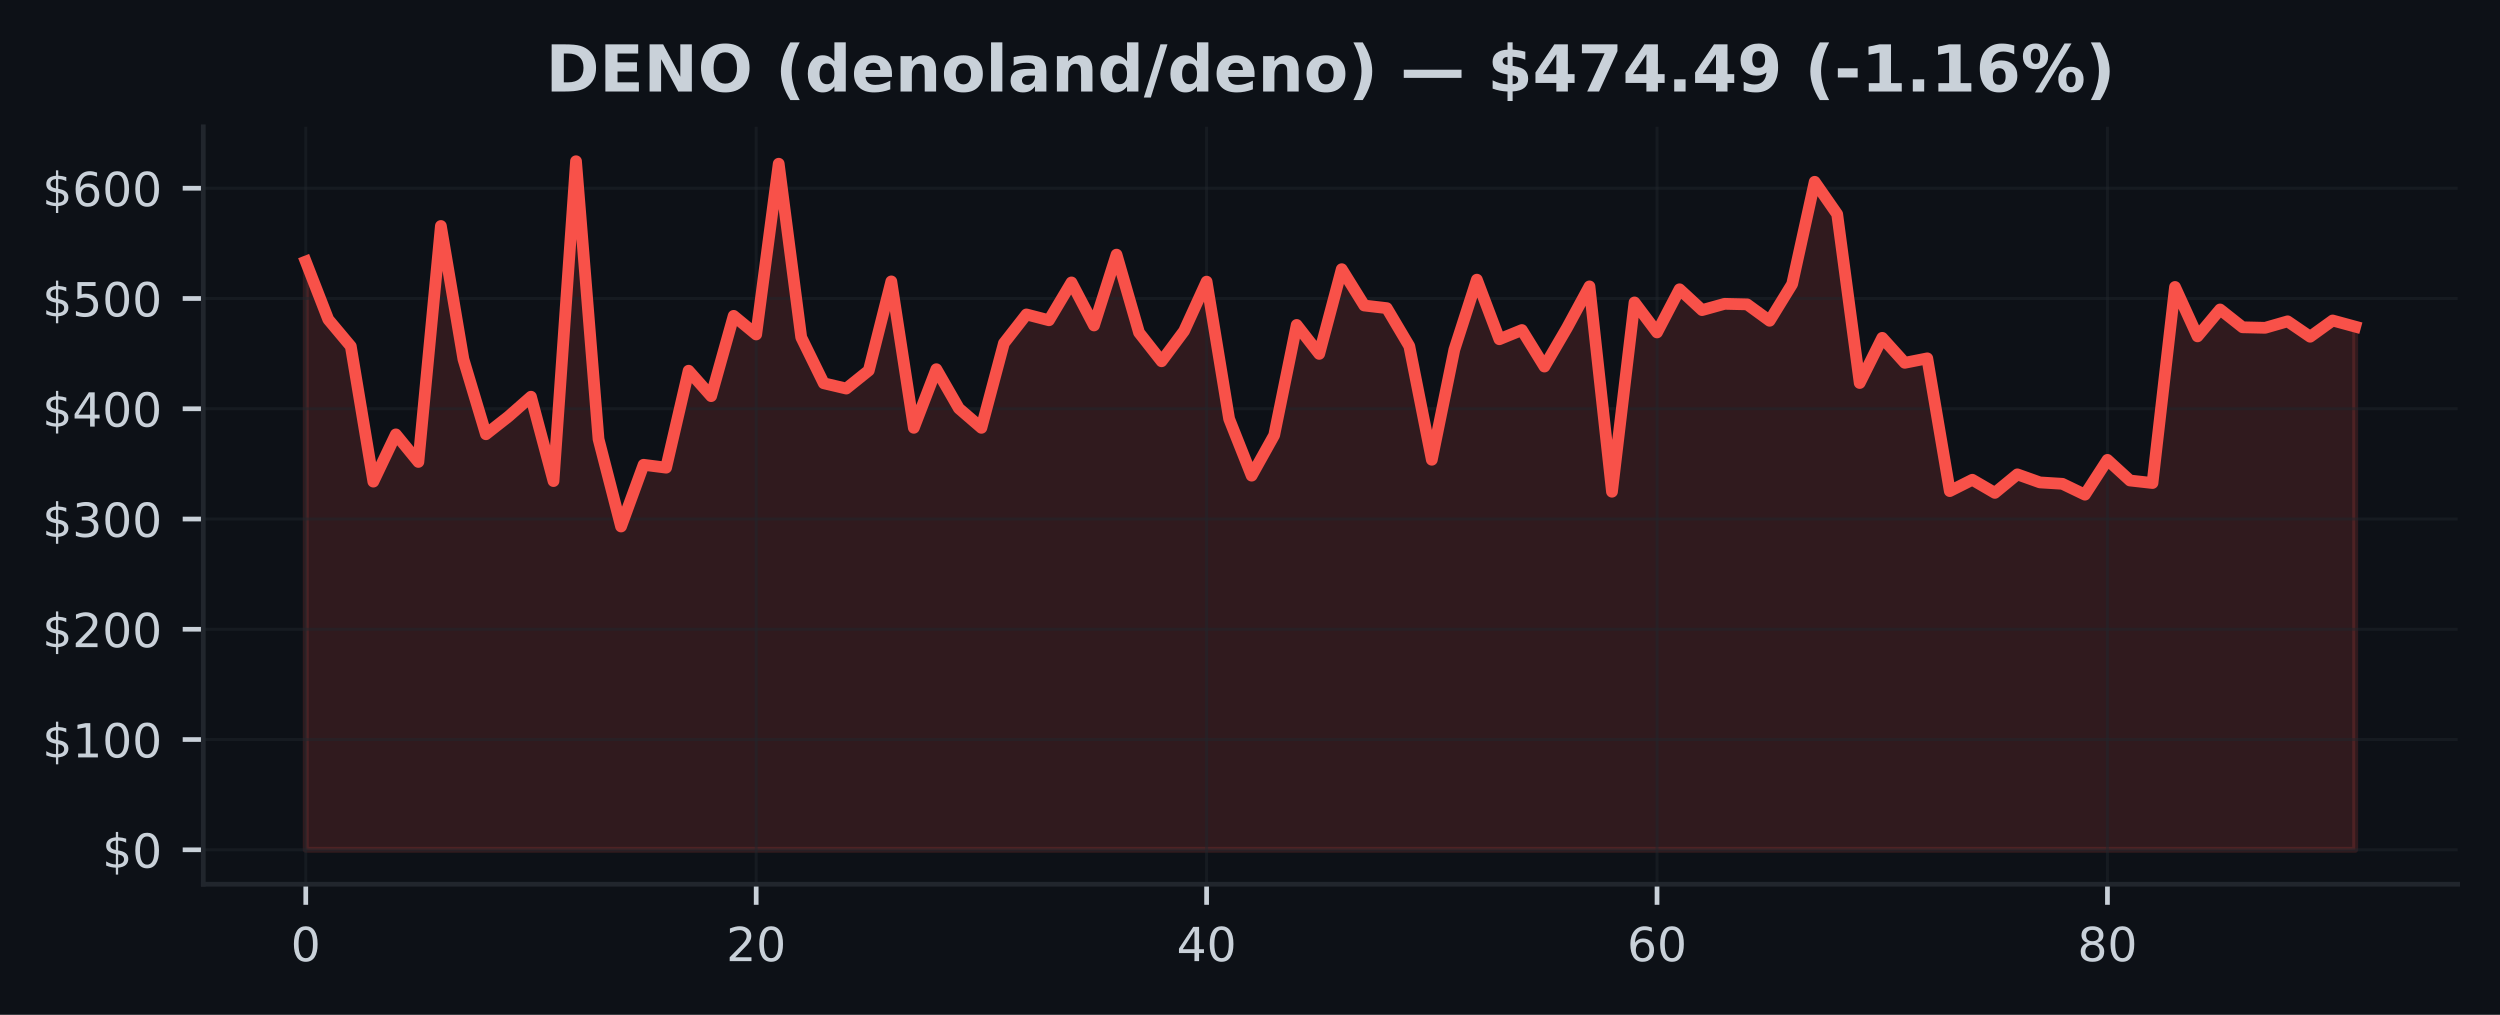
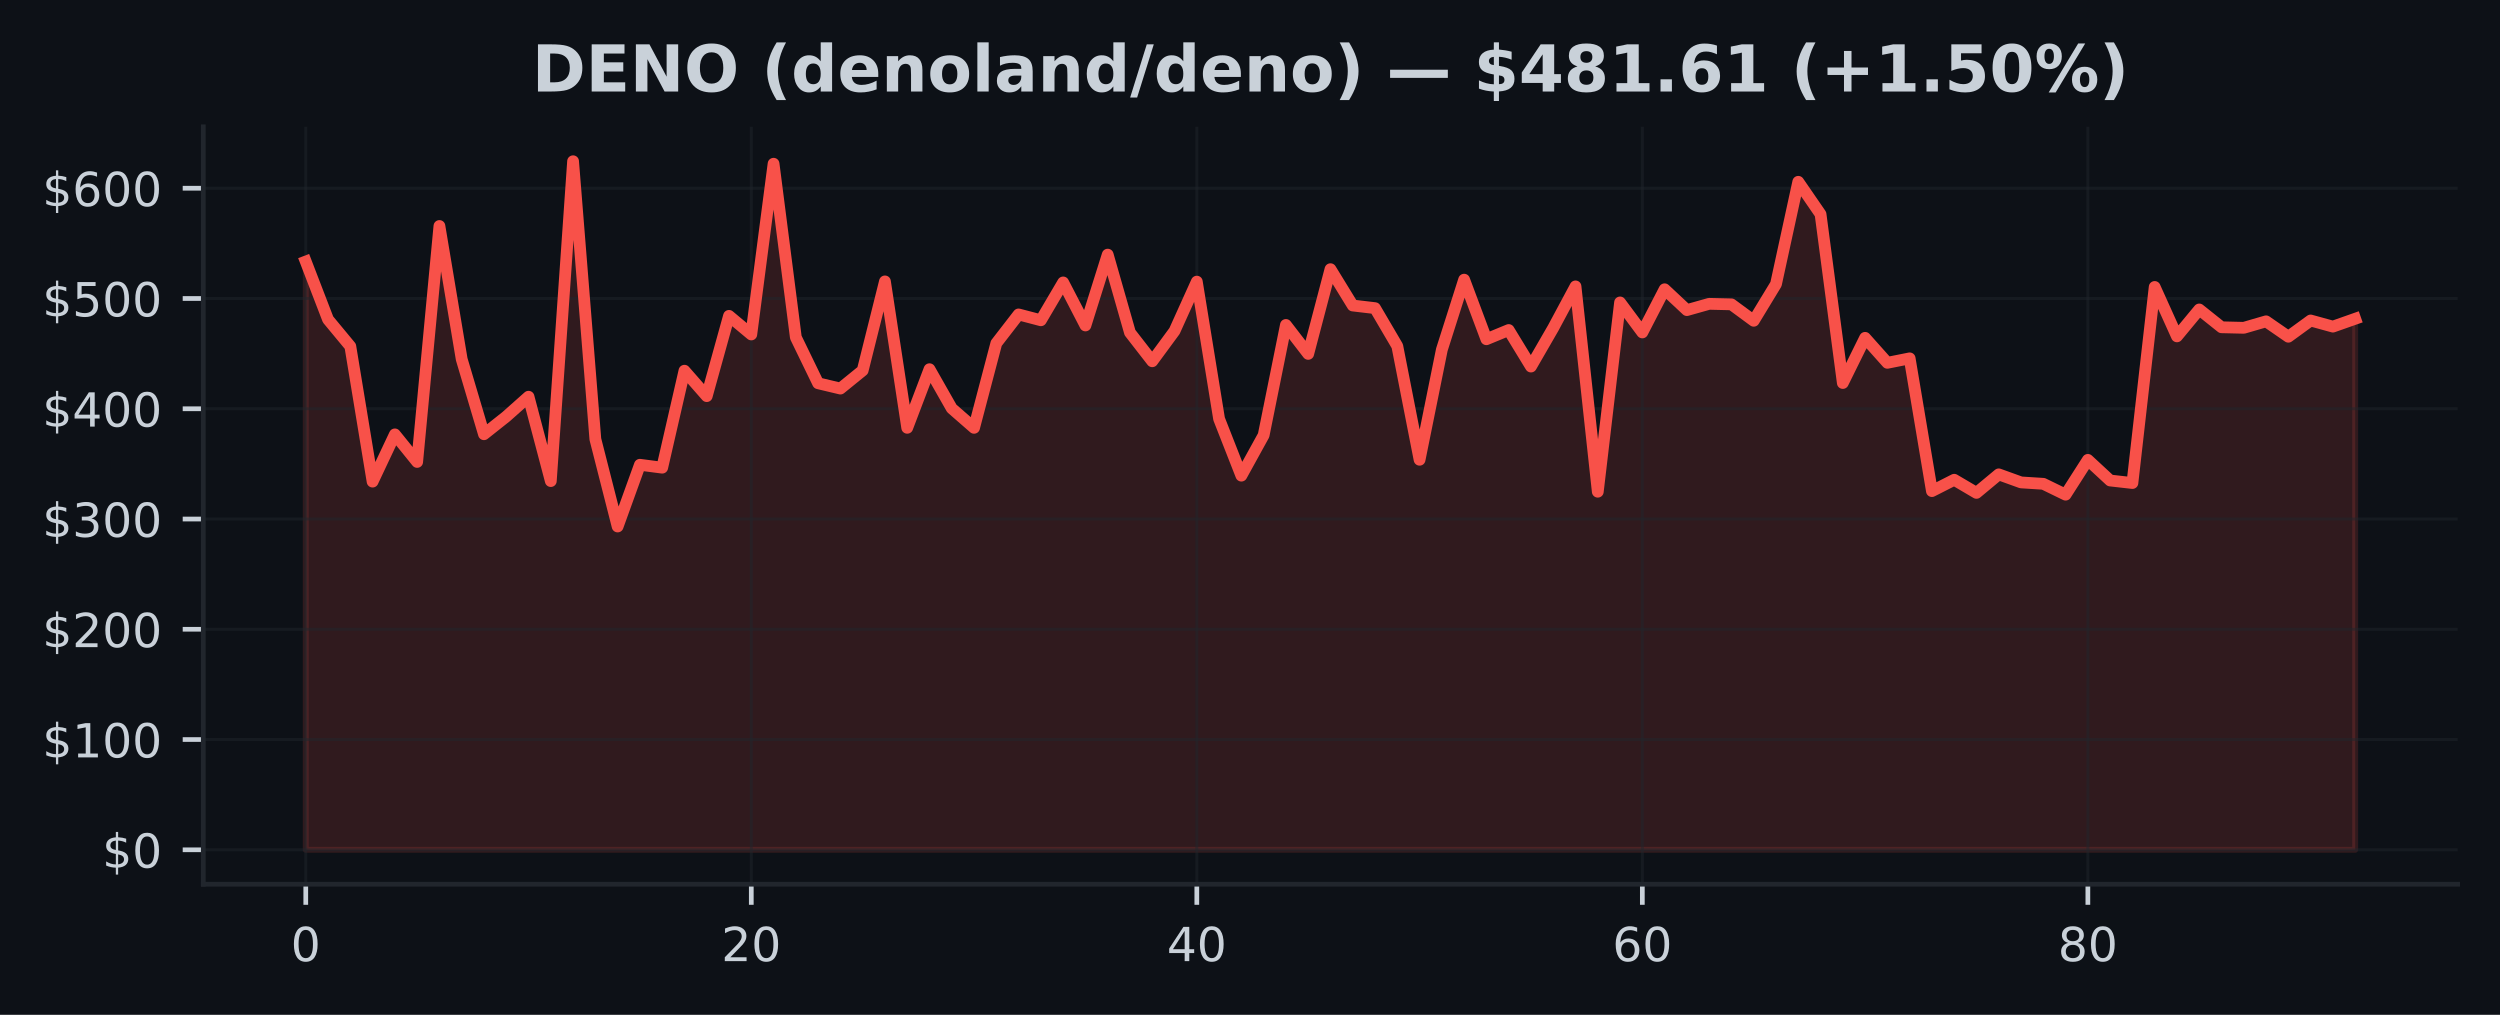
<svg xmlns="http://www.w3.org/2000/svg" xmlns:xlink="http://www.w3.org/1999/xlink" width="425pt" height="172.518pt" viewBox="0 0 425 172.518" version="1.1">
  <defs>
    <style type="text/css">*{stroke-linejoin: round; stroke-linecap: butt}</style>
  </defs>
  <g id="figure_1">
    <g id="patch_1">
      <path d="M 0 172.518  L 425 172.518  L 425 0  L 0 0  z " style="fill: #0d1117" />
    </g>
    <g id="axes_1">
      <g id="patch_2">
        <path d="M 34.56 150.318  L 417.8 150.318  L 417.8 21.558  L 34.56 21.558  z " style="fill: #0d1117" />
      </g>
      <g id="FillBetweenPolyCollection_1">
        <defs>
-           <path id="m0d5fba3c23" d="M 51.98 -28.053  L 51.98 -128.056  L 55.809 -118.211  L 59.637 -113.643  L 63.466 -90.644  L 67.294 -98.672  L 71.123 -93.99  L 74.951 -134.101  L 78.78 -111.456  L 82.609 -98.698  L 86.437 -101.705  L 90.266 -105.075  L 94.094 -90.736  L 97.923 -145.107  L 101.751 -97.868  L 105.58 -83.015  L 109.409 -93.506  L 113.237 -93.013  L 117.066 -109.497  L 120.894 -105.176  L 124.723 -118.822  L 128.551 -115.66  L 132.38 -144.684  L 136.209 -115.167  L 140.037 -107.366  L 143.866 -106.462  L 147.694 -109.536  L 151.523 -124.678  L 155.351 -99.791  L 159.18 -109.754  L 163.009 -103.088  L 166.837 -99.787  L 170.666 -114.166  L 174.494 -119.064  L 178.323 -118.072  L 182.151 -124.504  L 185.98 -117.191  L 189.809 -129.229  L 193.637 -115.977  L 197.466 -111.103  L 201.294 -116.252  L 205.123 -124.64  L 208.951 -101.311  L 212.78 -91.658  L 216.609 -98.531  L 220.437 -117.276  L 224.266 -112.357  L 228.094 -126.757  L 231.923 -120.582  L 235.751 -120.134  L 239.58 -113.681  L 243.409 -94.361  L 247.237 -113.075  L 251.066 -124.974  L 254.894 -114.848  L 258.723 -116.413  L 262.551 -110.205  L 266.38 -116.764  L 270.209 -123.831  L 274.037 -88.927  L 277.866 -121.103  L 281.694 -116.005  L 285.523 -123.341  L 289.351 -119.801  L 293.18 -120.867  L 297.009 -120.777  L 300.837 -117.988  L 304.666 -124.222  L 308.494 -141.611  L 312.323 -136.104  L 316.151 -107.409  L 319.98 -115.084  L 323.809 -110.841  L 327.637 -111.598  L 331.466 -89.032  L 335.294 -90.959  L 339.123 -88.728  L 342.951 -91.877  L 346.78 -90.509  L 350.609 -90.269  L 354.437 -88.424  L 358.266 -94.34  L 362.094 -90.833  L 365.923 -90.404  L 369.751 -123.733  L 373.58 -115.338  L 377.409 -119.909  L 381.237 -116.882  L 385.066 -116.79  L 388.894 -117.892  L 392.723 -115.276  L 396.551 -118.035  L 400.38 -116.993  L 400.38 -28.053  L 400.38 -28.053  L 396.551 -28.053  L 392.723 -28.053  L 388.894 -28.053  L 385.066 -28.053  L 381.237 -28.053  L 377.409 -28.053  L 373.58 -28.053  L 369.751 -28.053  L 365.923 -28.053  L 362.094 -28.053  L 358.266 -28.053  L 354.437 -28.053  L 350.609 -28.053  L 346.78 -28.053  L 342.951 -28.053  L 339.123 -28.053  L 335.294 -28.053  L 331.466 -28.053  L 327.637 -28.053  L 323.809 -28.053  L 319.98 -28.053  L 316.151 -28.053  L 312.323 -28.053  L 308.494 -28.053  L 304.666 -28.053  L 300.837 -28.053  L 297.009 -28.053  L 293.18 -28.053  L 289.351 -28.053  L 285.523 -28.053  L 281.694 -28.053  L 277.866 -28.053  L 274.037 -28.053  L 270.209 -28.053  L 266.38 -28.053  L 262.551 -28.053  L 258.723 -28.053  L 254.894 -28.053  L 251.066 -28.053  L 247.237 -28.053  L 243.409 -28.053  L 239.58 -28.053  L 235.751 -28.053  L 231.923 -28.053  L 228.094 -28.053  L 224.266 -28.053  L 220.437 -28.053  L 216.609 -28.053  L 212.78 -28.053  L 208.951 -28.053  L 205.123 -28.053  L 201.294 -28.053  L 197.466 -28.053  L 193.637 -28.053  L 189.809 -28.053  L 185.98 -28.053  L 182.151 -28.053  L 178.323 -28.053  L 174.494 -28.053  L 170.666 -28.053  L 166.837 -28.053  L 163.009 -28.053  L 159.18 -28.053  L 155.351 -28.053  L 151.523 -28.053  L 147.694 -28.053  L 143.866 -28.053  L 140.037 -28.053  L 136.209 -28.053  L 132.38 -28.053  L 128.551 -28.053  L 124.723 -28.053  L 120.894 -28.053  L 117.066 -28.053  L 113.237 -28.053  L 109.409 -28.053  L 105.58 -28.053  L 101.751 -28.053  L 97.923 -28.053  L 94.094 -28.053  L 90.266 -28.053  L 86.437 -28.053  L 82.609 -28.053  L 78.78 -28.053  L 74.951 -28.053  L 71.123 -28.053  L 67.294 -28.053  L 63.466 -28.053  L 59.637 -28.053  L 55.809 -28.053  L 51.98 -28.053  z " style="stroke: #f85149; stroke-opacity: 0.15" />
+           <path id="m89c97c43a6" d="M 51.98 -28.053  L 51.98 -128.056  L 55.767 -118.211  L 59.554 -113.643  L 63.341 -90.644  L 67.128 -98.672  L 70.915 -93.99  L 74.702 -134.101  L 78.489 -111.456  L 82.276 -98.698  L 86.063 -101.705  L 89.85 -105.075  L 93.637 -90.736  L 97.423 -145.107  L 101.21 -97.868  L 104.997 -83.015  L 108.784 -93.506  L 112.571 -93.013  L 116.358 -109.497  L 120.145 -105.176  L 123.932 -118.822  L 127.719 -115.66  L 131.506 -144.684  L 135.293 -115.167  L 139.08 -107.366  L 142.867 -106.462  L 146.654 -109.536  L 150.441 -124.678  L 154.228 -99.791  L 158.015 -109.754  L 161.802 -103.088  L 165.589 -99.787  L 169.376 -114.166  L 173.163 -119.064  L 176.95 -118.072  L 180.737 -124.504  L 184.523 -117.191  L 188.31 -129.229  L 192.097 -115.977  L 195.884 -111.103  L 199.671 -116.252  L 203.458 -124.64  L 207.245 -101.311  L 211.032 -91.658  L 214.819 -98.531  L 218.606 -117.276  L 222.393 -112.357  L 226.18 -126.757  L 229.967 -120.582  L 233.754 -120.134  L 237.541 -113.681  L 241.328 -94.361  L 245.115 -113.075  L 248.902 -124.974  L 252.689 -114.848  L 256.476 -116.413  L 260.263 -110.205  L 264.05 -116.764  L 267.837 -123.831  L 271.623 -88.927  L 275.41 -121.103  L 279.197 -116.005  L 282.984 -123.341  L 286.771 -119.801  L 290.558 -120.867  L 294.345 -120.777  L 298.132 -117.988  L 301.919 -124.222  L 305.706 -141.611  L 309.493 -136.104  L 313.28 -107.409  L 317.067 -115.084  L 320.854 -110.841  L 324.641 -111.598  L 328.428 -89.032  L 332.215 -90.959  L 336.002 -88.728  L 339.789 -91.877  L 343.576 -90.509  L 347.363 -90.269  L 351.15 -88.424  L 354.937 -94.34  L 358.723 -90.833  L 362.51 -90.404  L 366.297 -123.733  L 370.084 -115.338  L 373.871 -119.909  L 377.658 -116.882  L 381.445 -116.79  L 385.232 -117.892  L 389.019 -115.276  L 392.806 -118.035  L 396.593 -116.993  L 400.38 -118.327  L 400.38 -28.053  L 400.38 -28.053  L 396.593 -28.053  L 392.806 -28.053  L 389.019 -28.053  L 385.232 -28.053  L 381.445 -28.053  L 377.658 -28.053  L 373.871 -28.053  L 370.084 -28.053  L 366.297 -28.053  L 362.51 -28.053  L 358.723 -28.053  L 354.937 -28.053  L 351.15 -28.053  L 347.363 -28.053  L 343.576 -28.053  L 339.789 -28.053  L 336.002 -28.053  L 332.215 -28.053  L 328.428 -28.053  L 324.641 -28.053  L 320.854 -28.053  L 317.067 -28.053  L 313.28 -28.053  L 309.493 -28.053  L 305.706 -28.053  L 301.919 -28.053  L 298.132 -28.053  L 294.345 -28.053  L 290.558 -28.053  L 286.771 -28.053  L 282.984 -28.053  L 279.197 -28.053  L 275.41 -28.053  L 271.623 -28.053  L 267.837 -28.053  L 264.05 -28.053  L 260.263 -28.053  L 256.476 -28.053  L 252.689 -28.053  L 248.902 -28.053  L 245.115 -28.053  L 241.328 -28.053  L 237.541 -28.053  L 233.754 -28.053  L 229.967 -28.053  L 226.18 -28.053  L 222.393 -28.053  L 218.606 -28.053  L 214.819 -28.053  L 211.032 -28.053  L 207.245 -28.053  L 203.458 -28.053  L 199.671 -28.053  L 195.884 -28.053  L 192.097 -28.053  L 188.31 -28.053  L 184.523 -28.053  L 180.737 -28.053  L 176.95 -28.053  L 173.163 -28.053  L 169.376 -28.053  L 165.589 -28.053  L 161.802 -28.053  L 158.015 -28.053  L 154.228 -28.053  L 150.441 -28.053  L 146.654 -28.053  L 142.867 -28.053  L 139.08 -28.053  L 135.293 -28.053  L 131.506 -28.053  L 127.719 -28.053  L 123.932 -28.053  L 120.145 -28.053  L 116.358 -28.053  L 112.571 -28.053  L 108.784 -28.053  L 104.997 -28.053  L 101.21 -28.053  L 97.423 -28.053  L 93.637 -28.053  L 89.85 -28.053  L 86.063 -28.053  L 82.276 -28.053  L 78.489 -28.053  L 74.702 -28.053  L 70.915 -28.053  L 67.128 -28.053  L 63.341 -28.053  L 59.554 -28.053  L 55.767 -28.053  L 51.98 -28.053  z " style="stroke: #f85149; stroke-opacity: 0.15" />
        </defs>
-         <g clip-path="url(#p0c161082ae)">
-           <use xlink:href="#m0d5fba3c23" x="0" y="172.518" style="fill: #f85149; fill-opacity: 0.15; stroke: #f85149; stroke-opacity: 0.15" />
+         <g clip-path="url(#p0620f32090)">
+           <use xlink:href="#m89c97c43a6" x="0" y="172.518" style="fill: #f85149; fill-opacity: 0.15; stroke: #f85149; stroke-opacity: 0.15" />
        </g>
      </g>
      <g id="matplotlib.axis_1">
        <g id="xtick_1">
          <g id="line2d_1">
-             <path d="M 51.98 150.318  L 51.98 21.558  " clip-path="url(#p0c161082ae)" style="fill: none; stroke: #21262d; stroke-opacity: 0.5; stroke-width: 0.5; stroke-linecap: square" />
+             <path d="M 51.98 150.318  L 51.98 21.558  " clip-path="url(#p0620f32090)" style="fill: none; stroke: #21262d; stroke-opacity: 0.5; stroke-width: 0.5; stroke-linecap: square" />
          </g>
          <g id="line2d_2">
            <defs>
-               <path id="m3211b567cb" d="M 0 0  L 0 3.5  " style="stroke: #c9d1d9; stroke-width: 0.8" />
+               <path id="md89cb56cbd" d="M 0 0  L 0 3.5  " style="stroke: #c9d1d9; stroke-width: 0.8" />
            </defs>
            <g>
-               <use xlink:href="#m3211b567cb" x="51.98" y="150.318" style="fill: #c9d1d9; stroke: #c9d1d9; stroke-width: 0.8" />
+               <use xlink:href="#md89cb56cbd" x="51.98" y="150.318" style="fill: #c9d1d9; stroke: #c9d1d9; stroke-width: 0.8" />
            </g>
          </g>
          <g id="text_1">
            <g style="fill: #c9d1d9" transform="translate(49.435 163.3964) scale(0.08 -0.08)">
              <defs>
                <path id="DejaVuSans-13" d="M 2034 4250  Q 1547 4250 1301 3770  Q 1056 3291 1056 2328  Q 1056 1369 1301 889  Q 1547 409 2034 409  Q 2525 409 2770 889  Q 3016 1369 3016 2328  Q 3016 3291 2770 3770  Q 2525 4250 2034 4250  z M 2034 4750  Q 2819 4750 3233 4129  Q 3647 3509 3647 2328  Q 3647 1150 3233 529  Q 2819 -91 2034 -91  Q 1250 -91 836 529  Q 422 1150 422 2328  Q 422 3509 836 4129  Q 1250 4750 2034 4750  z " transform="scale(0.015625)" />
              </defs>
              <use xlink:href="#DejaVuSans-13" />
            </g>
          </g>
        </g>
        <g id="xtick_2">
          <g id="line2d_3">
-             <path d="M 128.551 150.318  L 128.551 21.558  " clip-path="url(#p0c161082ae)" style="fill: none; stroke: #21262d; stroke-opacity: 0.5; stroke-width: 0.5; stroke-linecap: square" />
+             <path d="M 127.719 150.318  L 127.719 21.558  " clip-path="url(#p0620f32090)" style="fill: none; stroke: #21262d; stroke-opacity: 0.5; stroke-width: 0.5; stroke-linecap: square" />
          </g>
          <g id="line2d_4">
            <g>
-               <use xlink:href="#m3211b567cb" x="128.551" y="150.318" style="fill: #c9d1d9; stroke: #c9d1d9; stroke-width: 0.8" />
+               <use xlink:href="#md89cb56cbd" x="127.719" y="150.318" style="fill: #c9d1d9; stroke: #c9d1d9; stroke-width: 0.8" />
            </g>
          </g>
          <g id="text_2">
-             <g style="fill: #c9d1d9" transform="translate(123.4614 163.3964) scale(0.08 -0.08)">
+             <g style="fill: #c9d1d9" transform="translate(122.6291 163.3964) scale(0.08 -0.08)">
              <defs>
                <path id="DejaVuSans-15" d="M 1228 531  L 3431 531  L 3431 0  L 469 0  L 469 531  Q 828 903 1448 1529  Q 2069 2156 2228 2338  Q 2531 2678 2651 2914  Q 2772 3150 2772 3378  Q 2772 3750 2511 3984  Q 2250 4219 1831 4219  Q 1534 4219 1204 4116  Q 875 4013 500 3803  L 500 4441  Q 881 4594 1212 4672  Q 1544 4750 1819 4750  Q 2544 4750 2975 4387  Q 3406 4025 3406 3419  Q 3406 3131 3298 2873  Q 3191 2616 2906 2266  Q 2828 2175 2409 1742  Q 1991 1309 1228 531  z " transform="scale(0.015625)" />
              </defs>
              <use xlink:href="#DejaVuSans-15" />
              <use xlink:href="#DejaVuSans-13" transform="translate(63.625 0)" />
            </g>
          </g>
        </g>
        <g id="xtick_3">
          <g id="line2d_5">
-             <path d="M 205.123 150.318  L 205.123 21.558  " clip-path="url(#p0c161082ae)" style="fill: none; stroke: #21262d; stroke-opacity: 0.5; stroke-width: 0.5; stroke-linecap: square" />
+             <path d="M 203.458 150.318  L 203.458 21.558  " clip-path="url(#p0620f32090)" style="fill: none; stroke: #21262d; stroke-opacity: 0.5; stroke-width: 0.5; stroke-linecap: square" />
          </g>
          <g id="line2d_6">
            <g>
-               <use xlink:href="#m3211b567cb" x="205.123" y="150.318" style="fill: #c9d1d9; stroke: #c9d1d9; stroke-width: 0.8" />
+               <use xlink:href="#md89cb56cbd" x="203.458" y="150.318" style="fill: #c9d1d9; stroke: #c9d1d9; stroke-width: 0.8" />
            </g>
          </g>
          <g id="text_3">
-             <g style="fill: #c9d1d9" transform="translate(200.0329 163.3964) scale(0.08 -0.08)">
+             <g style="fill: #c9d1d9" transform="translate(198.3683 163.3964) scale(0.08 -0.08)">
              <defs>
                <path id="DejaVuSans-17" d="M 2419 4116  L 825 1625  L 2419 1625  L 2419 4116  z M 2253 4666  L 3047 4666  L 3047 1625  L 3713 1625  L 3713 1100  L 3047 1100  L 3047 0  L 2419 0  L 2419 1100  L 313 1100  L 313 1709  L 2253 4666  z " transform="scale(0.015625)" />
              </defs>
              <use xlink:href="#DejaVuSans-17" />
              <use xlink:href="#DejaVuSans-13" transform="translate(63.625 0)" />
            </g>
          </g>
        </g>
        <g id="xtick_4">
          <g id="line2d_7">
-             <path d="M 281.694 150.318  L 281.694 21.558  " clip-path="url(#p0c161082ae)" style="fill: none; stroke: #21262d; stroke-opacity: 0.5; stroke-width: 0.5; stroke-linecap: square" />
+             <path d="M 279.197 150.318  L 279.197 21.558  " clip-path="url(#p0620f32090)" style="fill: none; stroke: #21262d; stroke-opacity: 0.5; stroke-width: 0.5; stroke-linecap: square" />
          </g>
          <g id="line2d_8">
            <g>
-               <use xlink:href="#m3211b567cb" x="281.694" y="150.318" style="fill: #c9d1d9; stroke: #c9d1d9; stroke-width: 0.8" />
+               <use xlink:href="#md89cb56cbd" x="279.197" y="150.318" style="fill: #c9d1d9; stroke: #c9d1d9; stroke-width: 0.8" />
            </g>
          </g>
          <g id="text_4">
-             <g style="fill: #c9d1d9" transform="translate(276.6043 163.3964) scale(0.08 -0.08)">
+             <g style="fill: #c9d1d9" transform="translate(274.1074 163.3964) scale(0.08 -0.08)">
              <defs>
                <path id="DejaVuSans-19" d="M 2113 2584  Q 1688 2584 1439 2293  Q 1191 2003 1191 1497  Q 1191 994 1439 701  Q 1688 409 2113 409  Q 2538 409 2786 701  Q 3034 994 3034 1497  Q 3034 2003 2786 2293  Q 2538 2584 2113 2584  z M 3366 4563  L 3366 3988  Q 3128 4100 2886 4159  Q 2644 4219 2406 4219  Q 1781 4219 1451 3797  Q 1122 3375 1075 2522  Q 1259 2794 1537 2939  Q 1816 3084 2150 3084  Q 2853 3084 3261 2657  Q 3669 2231 3669 1497  Q 3669 778 3244 343  Q 2819 -91 2113 -91  Q 1303 -91 875 529  Q 447 1150 447 2328  Q 447 3434 972 4092  Q 1497 4750 2381 4750  Q 2619 4750 2861 4703  Q 3103 4656 3366 4563  z " transform="scale(0.015625)" />
              </defs>
              <use xlink:href="#DejaVuSans-19" />
              <use xlink:href="#DejaVuSans-13" transform="translate(63.625 0)" />
            </g>
          </g>
        </g>
        <g id="xtick_5">
          <g id="line2d_9">
-             <path d="M 358.266 150.318  L 358.266 21.558  " clip-path="url(#p0c161082ae)" style="fill: none; stroke: #21262d; stroke-opacity: 0.5; stroke-width: 0.5; stroke-linecap: square" />
+             <path d="M 354.937 150.318  L 354.937 21.558  " clip-path="url(#p0620f32090)" style="fill: none; stroke: #21262d; stroke-opacity: 0.5; stroke-width: 0.5; stroke-linecap: square" />
          </g>
          <g id="line2d_10">
            <g>
-               <use xlink:href="#m3211b567cb" x="358.266" y="150.318" style="fill: #c9d1d9; stroke: #c9d1d9; stroke-width: 0.8" />
+               <use xlink:href="#md89cb56cbd" x="354.937" y="150.318" style="fill: #c9d1d9; stroke: #c9d1d9; stroke-width: 0.8" />
            </g>
          </g>
          <g id="text_5">
-             <g style="fill: #c9d1d9" transform="translate(353.1757 163.3964) scale(0.08 -0.08)">
+             <g style="fill: #c9d1d9" transform="translate(349.8465 163.3964) scale(0.08 -0.08)">
              <defs>
                <path id="DejaVuSans-1b" d="M 2034 2216  Q 1584 2216 1326 1975  Q 1069 1734 1069 1313  Q 1069 891 1326 650  Q 1584 409 2034 409  Q 2484 409 2743 651  Q 3003 894 3003 1313  Q 3003 1734 2745 1975  Q 2488 2216 2034 2216  z M 1403 2484  Q 997 2584 770 2862  Q 544 3141 544 3541  Q 544 4100 942 4425  Q 1341 4750 2034 4750  Q 2731 4750 3128 4425  Q 3525 4100 3525 3541  Q 3525 3141 3298 2862  Q 3072 2584 2669 2484  Q 3125 2378 3379 2068  Q 3634 1759 3634 1313  Q 3634 634 3220 271  Q 2806 -91 2034 -91  Q 1263 -91 848 271  Q 434 634 434 1313  Q 434 1759 690 2068  Q 947 2378 1403 2484  z M 1172 3481  Q 1172 3119 1398 2916  Q 1625 2713 2034 2713  Q 2441 2713 2670 2916  Q 2900 3119 2900 3481  Q 2900 3844 2670 4047  Q 2441 4250 2034 4250  Q 1625 4250 1398 4047  Q 1172 3844 1172 3481  z " transform="scale(0.015625)" />
              </defs>
              <use xlink:href="#DejaVuSans-1b" />
              <use xlink:href="#DejaVuSans-13" transform="translate(63.625 0)" />
            </g>
          </g>
        </g>
      </g>
      <g id="matplotlib.axis_2">
        <g id="ytick_1">
          <g id="line2d_11">
-             <path d="M 34.56 144.466  L 417.8 144.466  " clip-path="url(#p0c161082ae)" style="fill: none; stroke: #21262d; stroke-opacity: 0.5; stroke-width: 0.5; stroke-linecap: square" />
+             <path d="M 34.56 144.466  L 417.8 144.466  " clip-path="url(#p0620f32090)" style="fill: none; stroke: #21262d; stroke-opacity: 0.5; stroke-width: 0.5; stroke-linecap: square" />
          </g>
          <g id="line2d_12">
            <defs>
-               <path id="m179236dde7" d="M 0 0  L -3.5 0  " style="stroke: #c9d1d9; stroke-width: 0.8" />
+               <path id="m53fd80bb04" d="M 0 0  L -3.5 0  " style="stroke: #c9d1d9; stroke-width: 0.8" />
            </defs>
            <g>
-               <use xlink:href="#m179236dde7" x="34.56" y="144.466" style="fill: #c9d1d9; stroke: #c9d1d9; stroke-width: 0.8" />
+               <use xlink:href="#m53fd80bb04" x="34.56" y="144.466" style="fill: #c9d1d9; stroke: #c9d1d9; stroke-width: 0.8" />
            </g>
          </g>
          <g id="text_6">
            <g style="fill: #c9d1d9" transform="translate(17.38 147.5049) scale(0.08 -0.08)">
              <defs>
                <path id="DejaVuSans-7" d="M 2163 -941  L 1850 -941  L 1847 0  Q 1519 6 1191 76  Q 863 147 531 288  L 531 850  Q 850 650 1176 548  Q 1503 447 1850 444  L 1850 1869  Q 1159 1981 845 2250  Q 531 2519 531 2988  Q 531 3497 872 3790  Q 1213 4084 1850 4128  L 1850 4863  L 2163 4863  L 2163 4138  Q 2453 4125 2725 4076  Q 2997 4028 3256 3944  L 3256 3397  Q 2997 3528 2723 3600  Q 2450 3672 2163 3684  L 2163 2350  Q 2872 2241 3206 1959  Q 3541 1678 3541 1191  Q 3541 663 3186 358  Q 2831 53 2163 6  L 2163 -941  z M 1850 2406  L 1850 3688  Q 1488 3647 1297 3481  Q 1106 3316 1106 3041  Q 1106 2772 1282 2622  Q 1459 2472 1850 2406  z M 2163 1806  L 2163 453  Q 2559 506 2761 678  Q 2963 850 2963 1131  Q 2963 1406 2770 1568  Q 2578 1731 2163 1806  z " transform="scale(0.015625)" />
              </defs>
              <use xlink:href="#DejaVuSans-7" />
              <use xlink:href="#DejaVuSans-13" transform="translate(63.625 0)" />
            </g>
          </g>
        </g>
        <g id="ytick_2">
          <g id="line2d_13">
-             <path d="M 34.56 125.721  L 417.8 125.721  " clip-path="url(#p0c161082ae)" style="fill: none; stroke: #21262d; stroke-opacity: 0.5; stroke-width: 0.5; stroke-linecap: square" />
+             <path d="M 34.56 125.721  L 417.8 125.721  " clip-path="url(#p0620f32090)" style="fill: none; stroke: #21262d; stroke-opacity: 0.5; stroke-width: 0.5; stroke-linecap: square" />
          </g>
          <g id="line2d_14">
            <g>
-               <use xlink:href="#m179236dde7" x="34.56" y="125.721" style="fill: #c9d1d9; stroke: #c9d1d9; stroke-width: 0.8" />
+               <use xlink:href="#m53fd80bb04" x="34.56" y="125.721" style="fill: #c9d1d9; stroke: #c9d1d9; stroke-width: 0.8" />
            </g>
          </g>
          <g id="text_7">
            <g style="fill: #c9d1d9" transform="translate(7.2 128.7606) scale(0.08 -0.08)">
              <defs>
                <path id="DejaVuSans-14" d="M 794 531  L 1825 531  L 1825 4091  L 703 3866  L 703 4441  L 1819 4666  L 2450 4666  L 2450 531  L 3481 531  L 3481 0  L 794 0  L 794 531  z " transform="scale(0.015625)" />
              </defs>
              <use xlink:href="#DejaVuSans-7" />
              <use xlink:href="#DejaVuSans-14" transform="translate(63.625 0)" />
              <use xlink:href="#DejaVuSans-13" transform="translate(127.25 0)" />
              <use xlink:href="#DejaVuSans-13" transform="translate(190.875 0)" />
            </g>
          </g>
        </g>
        <g id="ytick_3">
          <g id="line2d_15">
-             <path d="M 34.56 106.977  L 417.8 106.977  " clip-path="url(#p0c161082ae)" style="fill: none; stroke: #21262d; stroke-opacity: 0.5; stroke-width: 0.5; stroke-linecap: square" />
+             <path d="M 34.56 106.977  L 417.8 106.977  " clip-path="url(#p0620f32090)" style="fill: none; stroke: #21262d; stroke-opacity: 0.5; stroke-width: 0.5; stroke-linecap: square" />
          </g>
          <g id="line2d_16">
            <g>
-               <use xlink:href="#m179236dde7" x="34.56" y="106.977" style="fill: #c9d1d9; stroke: #c9d1d9; stroke-width: 0.8" />
+               <use xlink:href="#m53fd80bb04" x="34.56" y="106.977" style="fill: #c9d1d9; stroke: #c9d1d9; stroke-width: 0.8" />
            </g>
          </g>
          <g id="text_8">
            <g style="fill: #c9d1d9" transform="translate(7.2 110.0163) scale(0.08 -0.08)">
              <use xlink:href="#DejaVuSans-7" />
              <use xlink:href="#DejaVuSans-15" transform="translate(63.625 0)" />
              <use xlink:href="#DejaVuSans-13" transform="translate(127.25 0)" />
              <use xlink:href="#DejaVuSans-13" transform="translate(190.875 0)" />
            </g>
          </g>
        </g>
        <g id="ytick_4">
          <g id="line2d_17">
-             <path d="M 34.56 88.233  L 417.8 88.233  " clip-path="url(#p0c161082ae)" style="fill: none; stroke: #21262d; stroke-opacity: 0.5; stroke-width: 0.5; stroke-linecap: square" />
+             <path d="M 34.56 88.233  L 417.8 88.233  " clip-path="url(#p0620f32090)" style="fill: none; stroke: #21262d; stroke-opacity: 0.5; stroke-width: 0.5; stroke-linecap: square" />
          </g>
          <g id="line2d_18">
            <g>
-               <use xlink:href="#m179236dde7" x="34.56" y="88.233" style="fill: #c9d1d9; stroke: #c9d1d9; stroke-width: 0.8" />
+               <use xlink:href="#m53fd80bb04" x="34.56" y="88.233" style="fill: #c9d1d9; stroke: #c9d1d9; stroke-width: 0.8" />
            </g>
          </g>
          <g id="text_9">
            <g style="fill: #c9d1d9" transform="translate(7.2 91.27196) scale(0.08 -0.08)">
              <defs>
                <path id="DejaVuSans-16" d="M 2597 2516  Q 3050 2419 3304 2112  Q 3559 1806 3559 1356  Q 3559 666 3084 287  Q 2609 -91 1734 -91  Q 1441 -91 1130 -33  Q 819 25 488 141  L 488 750  Q 750 597 1062 519  Q 1375 441 1716 441  Q 2309 441 2620 675  Q 2931 909 2931 1356  Q 2931 1769 2642 2001  Q 2353 2234 1838 2234  L 1294 2234  L 1294 2753  L 1863 2753  Q 2328 2753 2575 2939  Q 2822 3125 2822 3475  Q 2822 3834 2567 4026  Q 2313 4219 1838 4219  Q 1578 4219 1281 4162  Q 984 4106 628 3988  L 628 4550  Q 988 4650 1302 4700  Q 1616 4750 1894 4750  Q 2613 4750 3031 4423  Q 3450 4097 3450 3541  Q 3450 3153 3228 2886  Q 3006 2619 2597 2516  z " transform="scale(0.015625)" />
              </defs>
              <use xlink:href="#DejaVuSans-7" />
              <use xlink:href="#DejaVuSans-16" transform="translate(63.625 0)" />
              <use xlink:href="#DejaVuSans-13" transform="translate(127.25 0)" />
              <use xlink:href="#DejaVuSans-13" transform="translate(190.875 0)" />
            </g>
          </g>
        </g>
        <g id="ytick_5">
          <g id="line2d_19">
-             <path d="M 34.56 69.488  L 417.8 69.488  " clip-path="url(#p0c161082ae)" style="fill: none; stroke: #21262d; stroke-opacity: 0.5; stroke-width: 0.5; stroke-linecap: square" />
+             <path d="M 34.56 69.488  L 417.8 69.488  " clip-path="url(#p0620f32090)" style="fill: none; stroke: #21262d; stroke-opacity: 0.5; stroke-width: 0.5; stroke-linecap: square" />
          </g>
          <g id="line2d_20">
            <g>
-               <use xlink:href="#m179236dde7" x="34.56" y="69.488" style="fill: #c9d1d9; stroke: #c9d1d9; stroke-width: 0.8" />
+               <use xlink:href="#m53fd80bb04" x="34.56" y="69.488" style="fill: #c9d1d9; stroke: #c9d1d9; stroke-width: 0.8" />
            </g>
          </g>
          <g id="text_10">
            <g style="fill: #c9d1d9" transform="translate(7.2 72.52764) scale(0.08 -0.08)">
              <use xlink:href="#DejaVuSans-7" />
              <use xlink:href="#DejaVuSans-17" transform="translate(63.625 0)" />
              <use xlink:href="#DejaVuSans-13" transform="translate(127.25 0)" />
              <use xlink:href="#DejaVuSans-13" transform="translate(190.875 0)" />
            </g>
          </g>
        </g>
        <g id="ytick_6">
          <g id="line2d_21">
-             <path d="M 34.56 50.744  L 417.8 50.744  " clip-path="url(#p0c161082ae)" style="fill: none; stroke: #21262d; stroke-opacity: 0.5; stroke-width: 0.5; stroke-linecap: square" />
+             <path d="M 34.56 50.744  L 417.8 50.744  " clip-path="url(#p0620f32090)" style="fill: none; stroke: #21262d; stroke-opacity: 0.5; stroke-width: 0.5; stroke-linecap: square" />
          </g>
          <g id="line2d_22">
            <g>
-               <use xlink:href="#m179236dde7" x="34.56" y="50.744" style="fill: #c9d1d9; stroke: #c9d1d9; stroke-width: 0.8" />
+               <use xlink:href="#m53fd80bb04" x="34.56" y="50.744" style="fill: #c9d1d9; stroke: #c9d1d9; stroke-width: 0.8" />
            </g>
          </g>
          <g id="text_11">
            <g style="fill: #c9d1d9" transform="translate(7.2 53.78332) scale(0.08 -0.08)">
              <defs>
                <path id="DejaVuSans-18" d="M 691 4666  L 3169 4666  L 3169 4134  L 1269 4134  L 1269 2991  Q 1406 3038 1543 3061  Q 1681 3084 1819 3084  Q 2600 3084 3056 2656  Q 3513 2228 3513 1497  Q 3513 744 3044 326  Q 2575 -91 1722 -91  Q 1428 -91 1123 -41  Q 819 9 494 109  L 494 744  Q 775 591 1075 516  Q 1375 441 1709 441  Q 2250 441 2565 725  Q 2881 1009 2881 1497  Q 2881 1984 2565 2268  Q 2250 2553 1709 2553  Q 1456 2553 1204 2497  Q 953 2441 691 2322  L 691 4666  z " transform="scale(0.015625)" />
              </defs>
              <use xlink:href="#DejaVuSans-7" />
              <use xlink:href="#DejaVuSans-18" transform="translate(63.625 0)" />
              <use xlink:href="#DejaVuSans-13" transform="translate(127.25 0)" />
              <use xlink:href="#DejaVuSans-13" transform="translate(190.875 0)" />
            </g>
          </g>
        </g>
        <g id="ytick_7">
          <g id="line2d_23">
-             <path d="M 34.56 32  L 417.8 32  " clip-path="url(#p0c161082ae)" style="fill: none; stroke: #21262d; stroke-opacity: 0.5; stroke-width: 0.5; stroke-linecap: square" />
+             <path d="M 34.56 32  L 417.8 32  " clip-path="url(#p0620f32090)" style="fill: none; stroke: #21262d; stroke-opacity: 0.5; stroke-width: 0.5; stroke-linecap: square" />
          </g>
          <g id="line2d_24">
            <g>
-               <use xlink:href="#m179236dde7" x="34.56" y="32" style="fill: #c9d1d9; stroke: #c9d1d9; stroke-width: 0.8" />
+               <use xlink:href="#m53fd80bb04" x="34.56" y="32" style="fill: #c9d1d9; stroke: #c9d1d9; stroke-width: 0.8" />
            </g>
          </g>
          <g id="text_12">
            <g style="fill: #c9d1d9" transform="translate(7.2 35.03899) scale(0.08 -0.08)">
              <use xlink:href="#DejaVuSans-7" />
              <use xlink:href="#DejaVuSans-19" transform="translate(63.625 0)" />
              <use xlink:href="#DejaVuSans-13" transform="translate(127.25 0)" />
              <use xlink:href="#DejaVuSans-13" transform="translate(190.875 0)" />
            </g>
          </g>
        </g>
      </g>
      <g id="line2d_25">
-         <path d="M 51.98 44.463  L 55.809 54.307  L 59.637 58.875  L 63.466 81.875  L 67.294 73.846  L 71.123 78.529  L 74.951 38.418  L 78.78 61.063  L 82.609 73.82  L 86.437 70.813  L 90.266 67.443  L 94.094 81.783  L 97.923 27.411  L 101.751 74.65  L 105.58 89.503  L 109.409 79.012  L 113.237 79.505  L 117.066 63.021  L 120.894 67.342  L 124.723 53.696  L 128.551 56.858  L 132.38 27.835  L 136.209 57.351  L 140.037 65.153  L 143.866 66.056  L 147.694 62.982  L 151.523 47.84  L 155.351 72.727  L 159.18 62.765  L 163.009 69.43  L 166.837 72.731  L 170.666 58.352  L 174.494 53.454  L 178.323 54.446  L 182.151 48.015  L 185.98 55.327  L 189.809 43.289  L 193.637 56.542  L 197.466 61.415  L 201.294 56.266  L 205.123 47.878  L 208.951 71.207  L 212.78 80.86  L 216.609 73.987  L 220.437 55.243  L 224.266 60.161  L 228.094 45.762  L 231.923 51.936  L 235.751 52.384  L 239.58 58.838  L 243.409 78.158  L 247.237 59.443  L 251.066 47.544  L 254.894 57.67  L 258.723 56.105  L 262.551 62.313  L 266.38 55.754  L 270.209 48.688  L 274.037 83.591  L 277.866 51.415  L 281.694 56.513  L 285.523 49.177  L 289.351 52.718  L 293.18 51.651  L 297.009 51.741  L 300.837 54.53  L 304.666 48.296  L 308.494 30.907  L 312.323 36.414  L 316.151 65.11  L 319.98 57.434  L 323.809 61.678  L 327.637 60.92  L 331.466 83.487  L 335.294 81.56  L 339.123 83.79  L 342.951 80.641  L 346.78 82.009  L 350.609 82.249  L 354.437 84.094  L 358.266 78.178  L 362.094 81.685  L 365.923 82.114  L 369.751 48.785  L 373.58 57.181  L 377.409 52.609  L 381.237 55.636  L 385.066 55.728  L 388.894 54.626  L 392.723 57.243  L 396.551 54.483  L 400.38 55.526  " clip-path="url(#p0c161082ae)" style="fill: none; stroke: #f85149; stroke-width: 2; stroke-linecap: square" />
+         <path d="M 51.98 44.463  L 55.767 54.307  L 59.554 58.875  L 63.341 81.875  L 67.128 73.846  L 70.915 78.529  L 74.702 38.418  L 78.489 61.063  L 82.276 73.82  L 86.063 70.813  L 89.85 67.443  L 93.637 81.783  L 97.423 27.411  L 101.21 74.65  L 104.997 89.503  L 108.784 79.012  L 112.571 79.505  L 116.358 63.021  L 120.145 67.342  L 123.932 53.696  L 127.719 56.858  L 131.506 27.835  L 135.293 57.351  L 139.08 65.153  L 142.867 66.056  L 146.654 62.982  L 150.441 47.84  L 154.228 72.727  L 158.015 62.765  L 161.802 69.43  L 165.589 72.731  L 169.376 58.352  L 173.163 53.454  L 176.95 54.446  L 180.737 48.015  L 184.523 55.327  L 188.31 43.289  L 192.097 56.542  L 195.884 61.415  L 199.671 56.266  L 203.458 47.878  L 207.245 71.207  L 211.032 80.86  L 214.819 73.987  L 218.606 55.243  L 222.393 60.161  L 226.18 45.762  L 229.967 51.936  L 233.754 52.384  L 237.541 58.838  L 241.328 78.158  L 245.115 59.443  L 248.902 47.544  L 252.689 57.67  L 256.476 56.105  L 260.263 62.313  L 264.05 55.754  L 267.837 48.688  L 271.623 83.591  L 275.41 51.415  L 279.197 56.513  L 282.984 49.177  L 286.771 52.718  L 290.558 51.651  L 294.345 51.741  L 298.132 54.53  L 301.919 48.296  L 305.706 30.907  L 309.493 36.414  L 313.28 65.11  L 317.067 57.434  L 320.854 61.678  L 324.641 60.92  L 328.428 83.487  L 332.215 81.56  L 336.002 83.79  L 339.789 80.641  L 343.576 82.009  L 347.363 82.249  L 351.15 84.094  L 354.937 78.178  L 358.723 81.685  L 362.51 82.114  L 366.297 48.785  L 370.084 57.181  L 373.871 52.609  L 377.658 55.636  L 381.445 55.728  L 385.232 54.626  L 389.019 57.243  L 392.806 54.483  L 396.593 55.526  L 400.38 54.191  " clip-path="url(#p0620f32090)" style="fill: none; stroke: #f85149; stroke-width: 2; stroke-linecap: square" />
      </g>
      <g id="patch_3">
        <path d="M 34.56 150.318  L 34.56 21.558  " style="fill: none; stroke: #21262d; stroke-width: 0.8; stroke-linejoin: miter; stroke-linecap: square" />
      </g>
      <g id="patch_4">
        <path d="M 34.56 150.318  L 417.8 150.318  " style="fill: none; stroke: #21262d; stroke-width: 0.8; stroke-linejoin: miter; stroke-linecap: square" />
      </g>
      <g id="text_13">
-         <g style="fill: #c9d1d9" transform="translate(92.77062 15.55828) scale(0.11 -0.11)">
+         <g style="fill: #c9d1d9" transform="translate(90.4443 15.55828) scale(0.11 -0.11)">
          <defs>
            <path id="DejaVuSans-Bold-27" d="M 1791 3756  L 1791 909  L 2222 909  Q 2959 909 3348 1275  Q 3738 1641 3738 2338  Q 3738 3031 3350 3393  Q 2963 3756 2222 3756  L 1791 3756  z M 588 4666  L 1856 4666  Q 2919 4666 3439 4514  Q 3959 4363 4331 4000  Q 4659 3684 4818 3271  Q 4978 2859 4978 2338  Q 4978 1809 4818 1395  Q 4659 981 4331 666  Q 3956 303 3431 151  Q 2906 0 1856 0  L 588 0  L 588 4666  z " transform="scale(0.015625)" />
            <path id="DejaVuSans-Bold-28" d="M 588 4666  L 3834 4666  L 3834 3756  L 1791 3756  L 1791 2888  L 3713 2888  L 3713 1978  L 1791 1978  L 1791 909  L 3903 909  L 3903 0  L 588 0  L 588 4666  z " transform="scale(0.015625)" />
            <path id="DejaVuSans-Bold-31" d="M 588 4666  L 1931 4666  L 3628 1466  L 3628 4666  L 4769 4666  L 4769 0  L 3425 0  L 1728 3200  L 1728 0  L 588 0  L 588 4666  z " transform="scale(0.015625)" />
            <path id="DejaVuSans-Bold-32" d="M 2719 3878  Q 2169 3878 1866 3472  Q 1563 3066 1563 2328  Q 1563 1594 1866 1187  Q 2169 781 2719 781  Q 3272 781 3575 1187  Q 3878 1594 3878 2328  Q 3878 3066 3575 3472  Q 3272 3878 2719 3878  z M 2719 4750  Q 3844 4750 4481 4106  Q 5119 3463 5119 2328  Q 5119 1197 4481 553  Q 3844 -91 2719 -91  Q 1597 -91 958 553  Q 319 1197 319 2328  Q 319 3463 958 4106  Q 1597 4750 2719 4750  z " transform="scale(0.015625)" />
            <path id="DejaVuSans-Bold-3" transform="scale(0.015625)" />
            <path id="DejaVuSans-Bold-b" d="M 2413 -844  L 1484 -844  Q 1006 -72 778 623  Q 550 1319 550 2003  Q 550 2688 779 3389  Q 1009 4091 1484 4856  L 2413 4856  Q 2013 4116 1813 3408  Q 1613 2700 1613 2009  Q 1613 1319 1811 609  Q 2009 -100 2413 -844  z " transform="scale(0.015625)" />
            <path id="DejaVuSans-Bold-47" d="M 2919 2988  L 2919 4863  L 4044 4863  L 4044 0  L 2919 0  L 2919 506  Q 2688 197 2409 53  Q 2131 -91 1766 -91  Q 1119 -91 703 423  Q 288 938 288 1747  Q 288 2556 703 3070  Q 1119 3584 1766 3584  Q 2128 3584 2408 3439  Q 2688 3294 2919 2988  z M 2181 722  Q 2541 722 2730 984  Q 2919 1247 2919 1747  Q 2919 2247 2730 2509  Q 2541 2772 2181 2772  Q 1825 2772 1636 2509  Q 1447 2247 1447 1747  Q 1447 1247 1636 984  Q 1825 722 2181 722  z " transform="scale(0.015625)" />
            <path id="DejaVuSans-Bold-48" d="M 4031 1759  L 4031 1441  L 1416 1441  Q 1456 1047 1700 850  Q 1944 653 2381 653  Q 2734 653 3104 758  Q 3475 863 3866 1075  L 3866 213  Q 3469 63 3072 -14  Q 2675 -91 2278 -91  Q 1328 -91 801 392  Q 275 875 275 1747  Q 275 2603 792 3093  Q 1309 3584 2216 3584  Q 3041 3584 3536 3087  Q 4031 2591 4031 1759  z M 2881 2131  Q 2881 2450 2695 2645  Q 2509 2841 2209 2841  Q 1884 2841 1681 2658  Q 1478 2475 1428 2131  L 2881 2131  z " transform="scale(0.015625)" />
            <path id="DejaVuSans-Bold-51" d="M 4056 2131  L 4056 0  L 2931 0  L 2931 347  L 2931 1631  Q 2931 2084 2911 2256  Q 2891 2428 2841 2509  Q 2775 2619 2662 2680  Q 2550 2741 2406 2741  Q 2056 2741 1856 2470  Q 1656 2200 1656 1722  L 1656 0  L 538 0  L 538 3500  L 1656 3500  L 1656 2988  Q 1909 3294 2193 3439  Q 2478 3584 2822 3584  Q 3428 3584 3742 3212  Q 4056 2841 4056 2131  z " transform="scale(0.015625)" />
            <path id="DejaVuSans-Bold-52" d="M 2203 2784  Q 1831 2784 1636 2517  Q 1441 2250 1441 1747  Q 1441 1244 1636 976  Q 1831 709 2203 709  Q 2569 709 2762 976  Q 2956 1244 2956 1747  Q 2956 2250 2762 2517  Q 2569 2784 2203 2784  z M 2203 3584  Q 3106 3584 3614 3096  Q 4122 2609 4122 1747  Q 4122 884 3614 396  Q 3106 -91 2203 -91  Q 1297 -91 786 396  Q 275 884 275 1747  Q 275 2609 786 3096  Q 1297 3584 2203 3584  z " transform="scale(0.015625)" />
            <path id="DejaVuSans-Bold-4f" d="M 538 4863  L 1656 4863  L 1656 0  L 538 0  L 538 4863  z " transform="scale(0.015625)" />
            <path id="DejaVuSans-Bold-44" d="M 2106 1575  Q 1756 1575 1579 1456  Q 1403 1338 1403 1106  Q 1403 894 1545 773  Q 1688 653 1941 653  Q 2256 653 2472 879  Q 2688 1106 2688 1447  L 2688 1575  L 2106 1575  z M 3816 1997  L 3816 0  L 2688 0  L 2688 519  Q 2463 200 2181 54  Q 1900 -91 1497 -91  Q 953 -91 614 226  Q 275 544 275 1050  Q 275 1666 698 1953  Q 1122 2241 2028 2241  L 2688 2241  L 2688 2328  Q 2688 2594 2478 2717  Q 2269 2841 1825 2841  Q 1466 2841 1156 2769  Q 847 2697 581 2553  L 581 3406  Q 941 3494 1303 3539  Q 1666 3584 2028 3584  Q 2975 3584 3395 3211  Q 3816 2838 3816 1997  z " transform="scale(0.015625)" />
            <path id="DejaVuSans-Bold-12" d="M 1644 4666  L 2338 4666  L 691 -594  L 0 -594  L 1644 4666  z " transform="scale(0.015625)" />
            <path id="DejaVuSans-Bold-c" d="M 513 -844  Q 913 -100 1113 609  Q 1313 1319 1313 2009  Q 1313 2700 1113 3408  Q 913 4116 513 4856  L 1441 4856  Q 1916 4091 2145 3389  Q 2375 2688 2375 2003  Q 2375 1319 2147 623  Q 1919 -72 1441 -844  L 513 -844  z " transform="scale(0.015625)" />
            <path id="DejaVuSans-Bold-af6" d="M 344 2156  L 6056 2156  L 6056 1350  L 344 1350  L 344 2156  z " transform="scale(0.015625)" />
            <path id="DejaVuSans-Bold-7" d="M 2484 -941  L 1978 -941  L 1975 0  Q 1584 16 1218 87  Q 853 159 506 288  L 506 1106  Q 866 922 1233 823  Q 1600 725 1978 713  L 1978 1684  L 1875 1703  Q 1128 1834 814 2115  Q 500 2397 500 2925  Q 500 3484 883 3798  Q 1266 4113 1975 4141  L 1978 4863  L 2484 4863  L 2484 4153  Q 2797 4128 3109 4075  Q 3422 4022 3738 3938  L 3738 3144  Q 3425 3275 3112 3348  Q 2800 3422 2484 3438  L 2484 2541  L 2584 2522  Q 3378 2397 3698 2105  Q 4019 1813 4019 1241  Q 4019 666 3637 358  Q 3256 50 2484 6  L 2484 -941  z M 1978 2613  L 1978 3428  Q 1756 3416 1623 3308  Q 1491 3200 1491 3034  Q 1491 2850 1612 2745  Q 1734 2641 1978 2613  z M 2484 1594  L 2484 725  Q 2756 728 2892 831  Q 3028 934 3028 1141  Q 3028 1353 2903 1458  Q 2778 1563 2484 1594  z " transform="scale(0.015625)" />
            <path id="DejaVuSans-Bold-17" d="M 2356 3675  L 1038 1722  L 2356 1722  L 2356 3675  z M 2156 4666  L 3494 4666  L 3494 1722  L 4159 1722  L 4159 850  L 3494 850  L 3494 0  L 2356 0  L 2356 850  L 288 850  L 288 1881  L 2156 4666  z " transform="scale(0.015625)" />
-             <path id="DejaVuSans-Bold-1a" d="M 428 4666  L 3944 4666  L 3944 3988  L 2125 0  L 953 0  L 2675 3781  L 428 3781  L 428 4666  z " transform="scale(0.015625)" />
+             <path id="DejaVuSans-Bold-1b" d="M 2228 2088  Q 1891 2088 1709 1903  Q 1528 1719 1528 1375  Q 1528 1031 1709 848  Q 1891 666 2228 666  Q 2563 666 2741 848  Q 2919 1031 2919 1375  Q 2919 1722 2741 1905  Q 2563 2088 2228 2088  z M 1350 2484  Q 925 2613 709 2878  Q 494 3144 494 3541  Q 494 4131 934 4440  Q 1375 4750 2228 4750  Q 3075 4750 3515 4442  Q 3956 4134 3956 3541  Q 3956 3144 3739 2878  Q 3522 2613 3097 2484  Q 3572 2353 3814 2058  Q 4056 1763 4056 1313  Q 4056 619 3595 264  Q 3134 -91 2228 -91  Q 1319 -91 855 264  Q 391 619 391 1313  Q 391 1763 633 2058  Q 875 2353 1350 2484  z M 1631 3419  Q 1631 3141 1786 2991  Q 1941 2841 2228 2841  Q 2509 2841 2662 2991  Q 2816 3141 2816 3419  Q 2816 3697 2662 3845  Q 2509 3994 2228 3994  Q 1941 3994 1786 3844  Q 1631 3694 1631 3419  z " transform="scale(0.015625)" />
+             <path id="DejaVuSans-Bold-14" d="M 750 831  L 1813 831  L 1813 3847  L 722 3622  L 722 4441  L 1806 4666  L 2950 4666  L 2950 831  L 4013 831  L 4013 0  L 750 0  L 750 831  z " transform="scale(0.015625)" />
            <path id="DejaVuSans-Bold-11" d="M 653 1209  L 1778 1209  L 1778 0  L 653 0  L 653 1209  z " transform="scale(0.015625)" />
-             <path id="DejaVuSans-Bold-1c" d="M 641 103  L 641 966  Q 928 831 1190 764  Q 1453 697 1709 697  Q 2247 697 2547 995  Q 2847 1294 2900 1881  Q 2688 1725 2447 1647  Q 2206 1569 1925 1569  Q 1209 1569 770 1986  Q 331 2403 331 3084  Q 331 3838 820 4291  Q 1309 4744 2131 4744  Q 3044 4744 3544 4128  Q 4044 3513 4044 2388  Q 4044 1231 3459 570  Q 2875 -91 1856 -91  Q 1528 -91 1228 -42  Q 928 6 641 103  z M 2125 2350  Q 2441 2350 2600 2554  Q 2759 2759 2759 3169  Q 2759 3575 2600 3781  Q 2441 3988 2125 3988  Q 1809 3988 1650 3781  Q 1491 3575 1491 3169  Q 1491 2759 1650 2554  Q 1809 2350 2125 2350  z " transform="scale(0.015625)" />
-             <path id="DejaVuSans-Bold-10" d="M 347 2297  L 2309 2297  L 2309 1388  L 347 1388  L 347 2297  z " transform="scale(0.015625)" />
-             <path id="DejaVuSans-Bold-14" d="M 750 831  L 1813 831  L 1813 3847  L 722 3622  L 722 4441  L 1806 4666  L 2950 4666  L 2950 831  L 4013 831  L 4013 0  L 750 0  L 750 831  z " transform="scale(0.015625)" />
            <path id="DejaVuSans-Bold-19" d="M 2316 2303  Q 2000 2303 1842 2098  Q 1684 1894 1684 1484  Q 1684 1075 1842 870  Q 2000 666 2316 666  Q 2634 666 2792 870  Q 2950 1075 2950 1484  Q 2950 1894 2792 2098  Q 2634 2303 2316 2303  z M 3803 4544  L 3803 3681  Q 3506 3822 3243 3889  Q 2981 3956 2731 3956  Q 2194 3956 1894 3657  Q 1594 3359 1544 2772  Q 1750 2925 1990 3001  Q 2231 3078 2516 3078  Q 3231 3078 3670 2659  Q 4109 2241 4109 1563  Q 4109 813 3618 361  Q 3128 -91 2303 -91  Q 1394 -91 895 523  Q 397 1138 397 2266  Q 397 3422 980 4083  Q 1563 4744 2578 4744  Q 2900 4744 3203 4694  Q 3506 4644 3803 4544  z " transform="scale(0.015625)" />
+             <path id="DejaVuSans-Bold-e" d="M 3053 4013  L 3053 2375  L 4684 2375  L 4684 1638  L 3053 1638  L 3053 0  L 2309 0  L 2309 1638  L 678 1638  L 678 2375  L 2309 2375  L 2309 4013  L 3053 4013  z " transform="scale(0.015625)" />
+             <path id="DejaVuSans-Bold-18" d="M 678 4666  L 3669 4666  L 3669 3781  L 1638 3781  L 1638 3059  Q 1775 3097 1914 3117  Q 2053 3138 2203 3138  Q 3056 3138 3531 2711  Q 4006 2284 4006 1522  Q 4006 766 3489 337  Q 2972 -91 2053 -91  Q 1656 -91 1267 -14  Q 878 63 494 219  L 494 1166  Q 875 947 1217 837  Q 1559 728 1863 728  Q 2300 728 2551 942  Q 2803 1156 2803 1522  Q 2803 1891 2551 2103  Q 2300 2316 1863 2316  Q 1603 2316 1309 2248  Q 1016 2181 678 2041  L 678 4666  z " transform="scale(0.015625)" />
+             <path id="DejaVuSans-Bold-13" d="M 2944 2338  Q 2944 3213 2780 3570  Q 2616 3928 2228 3928  Q 1841 3928 1675 3570  Q 1509 3213 1509 2338  Q 1509 1453 1675 1090  Q 1841 728 2228 728  Q 2613 728 2778 1090  Q 2944 1453 2944 2338  z M 4147 2328  Q 4147 1169 3647 539  Q 3147 -91 2228 -91  Q 1306 -91 806 539  Q 306 1169 306 2328  Q 306 3491 806 4120  Q 1306 4750 2228 4750  Q 3147 4750 3647 4120  Q 4147 3491 4147 2328  z " transform="scale(0.015625)" />
            <path id="DejaVuSans-Bold-8" d="M 4959 1925  Q 4738 1925 4616 1733  Q 4494 1541 4494 1184  Q 4494 825 4614 633  Q 4734 441 4959 441  Q 5184 441 5303 633  Q 5422 825 5422 1184  Q 5422 1541 5301 1733  Q 5181 1925 4959 1925  z M 4959 2450  Q 5541 2450 5875 2112  Q 6209 1775 6209 1184  Q 6209 594 5875 251  Q 5541 -91 4959 -91  Q 4378 -91 4042 251  Q 3706 594 3706 1184  Q 3706 1772 4042 2111  Q 4378 2450 4959 2450  z M 2094 -91  L 1403 -91  L 4319 4750  L 5013 4750  L 2094 -91  z M 1453 4750  Q 2034 4750 2367 4411  Q 2700 4072 2700 3481  Q 2700 2891 2367 2550  Q 2034 2209 1453 2209  Q 872 2209 539 2550  Q 206 2891 206 3481  Q 206 4072 539 4411  Q 872 4750 1453 4750  z M 1453 4225  Q 1228 4225 1106 4031  Q 984 3838 984 3481  Q 984 3122 1106 2926  Q 1228 2731 1453 2731  Q 1678 2731 1798 2926  Q 1919 3122 1919 3481  Q 1919 3838 1797 4031  Q 1675 4225 1453 4225  z " transform="scale(0.015625)" />
          </defs>
          <use xlink:href="#DejaVuSans-Bold-27" />
          <use xlink:href="#DejaVuSans-Bold-28" transform="translate(83.01562 0)" />
          <use xlink:href="#DejaVuSans-Bold-31" transform="translate(151.3281 0)" />
          <use xlink:href="#DejaVuSans-Bold-32" transform="translate(235.0156 0)" />
          <use xlink:href="#DejaVuSans-Bold-3" transform="translate(320.0312 0)" />
          <use xlink:href="#DejaVuSans-Bold-b" transform="translate(354.8438 0)" />
          <use xlink:href="#DejaVuSans-Bold-47" transform="translate(400.5469 0)" />
          <use xlink:href="#DejaVuSans-Bold-48" transform="translate(472.125 0)" />
          <use xlink:href="#DejaVuSans-Bold-51" transform="translate(539.9531 0)" />
          <use xlink:href="#DejaVuSans-Bold-52" transform="translate(611.1406 0)" />
          <use xlink:href="#DejaVuSans-Bold-4f" transform="translate(679.8438 0)" />
          <use xlink:href="#DejaVuSans-Bold-44" transform="translate(714.125 0)" />
          <use xlink:href="#DejaVuSans-Bold-51" transform="translate(781.6094 0)" />
          <use xlink:href="#DejaVuSans-Bold-47" transform="translate(852.7969 0)" />
          <use xlink:href="#DejaVuSans-Bold-12" transform="translate(924.375 0)" />
          <use xlink:href="#DejaVuSans-Bold-47" transform="translate(960.9062 0)" />
          <use xlink:href="#DejaVuSans-Bold-48" transform="translate(1032.484 0)" />
          <use xlink:href="#DejaVuSans-Bold-51" transform="translate(1100.312 0)" />
          <use xlink:href="#DejaVuSans-Bold-52" transform="translate(1171.5 0)" />
          <use xlink:href="#DejaVuSans-Bold-c" transform="translate(1240.203 0)" />
          <use xlink:href="#DejaVuSans-Bold-3" transform="translate(1285.906 0)" />
          <use xlink:href="#DejaVuSans-Bold-af6" transform="translate(1320.719 0)" />
          <use xlink:href="#DejaVuSans-Bold-3" transform="translate(1420.719 0)" />
          <use xlink:href="#DejaVuSans-Bold-7" transform="translate(1455.531 0)" />
          <use xlink:href="#DejaVuSans-Bold-17" transform="translate(1525.109 0)" />
-           <use xlink:href="#DejaVuSans-Bold-1a" transform="translate(1594.688 0)" />
-           <use xlink:href="#DejaVuSans-Bold-17" transform="translate(1664.266 0)" />
+           <use xlink:href="#DejaVuSans-Bold-1b" transform="translate(1594.688 0)" />
+           <use xlink:href="#DejaVuSans-Bold-14" transform="translate(1664.266 0)" />
          <use xlink:href="#DejaVuSans-Bold-11" transform="translate(1733.844 0)" />
-           <use xlink:href="#DejaVuSans-Bold-17" transform="translate(1771.828 0)" />
-           <use xlink:href="#DejaVuSans-Bold-1c" transform="translate(1841.406 0)" />
+           <use xlink:href="#DejaVuSans-Bold-19" transform="translate(1771.828 0)" />
+           <use xlink:href="#DejaVuSans-Bold-14" transform="translate(1841.406 0)" />
          <use xlink:href="#DejaVuSans-Bold-3" transform="translate(1910.984 0)" />
          <use xlink:href="#DejaVuSans-Bold-b" transform="translate(1945.797 0)" />
-           <use xlink:href="#DejaVuSans-Bold-10" transform="translate(1991.5 0)" />
-           <use xlink:href="#DejaVuSans-Bold-14" transform="translate(2033 0)" />
-           <use xlink:href="#DejaVuSans-Bold-11" transform="translate(2102.578 0)" />
-           <use xlink:href="#DejaVuSans-Bold-14" transform="translate(2140.562 0)" />
-           <use xlink:href="#DejaVuSans-Bold-19" transform="translate(2210.141 0)" />
-           <use xlink:href="#DejaVuSans-Bold-8" transform="translate(2279.719 0)" />
-           <use xlink:href="#DejaVuSans-Bold-c" transform="translate(2379.922 0)" />
+           <use xlink:href="#DejaVuSans-Bold-e" transform="translate(1991.5 0)" />
+           <use xlink:href="#DejaVuSans-Bold-14" transform="translate(2075.297 0)" />
+           <use xlink:href="#DejaVuSans-Bold-11" transform="translate(2144.875 0)" />
+           <use xlink:href="#DejaVuSans-Bold-18" transform="translate(2182.859 0)" />
+           <use xlink:href="#DejaVuSans-Bold-13" transform="translate(2252.438 0)" />
+           <use xlink:href="#DejaVuSans-Bold-8" transform="translate(2322.016 0)" />
+           <use xlink:href="#DejaVuSans-Bold-c" transform="translate(2422.219 0)" />
        </g>
      </g>
    </g>
  </g>
  <defs>
-     <clipPath id="p0c161082ae">
+     <clipPath id="p0620f32090">
      <rect x="34.56" y="21.558" width="383.24" height="128.76" />
    </clipPath>
  </defs>
</svg>
